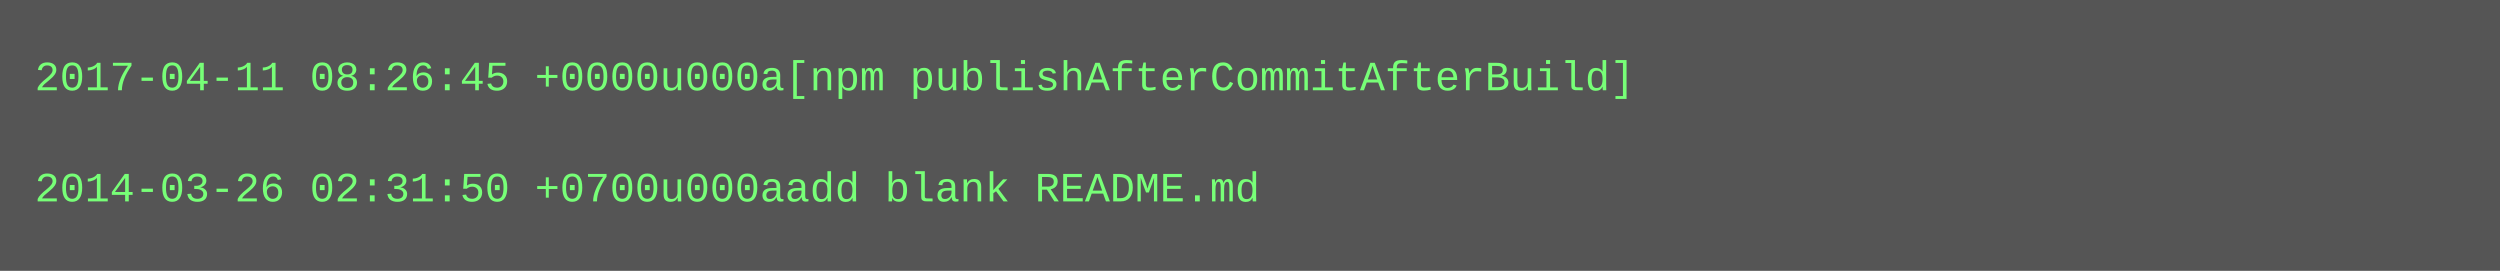
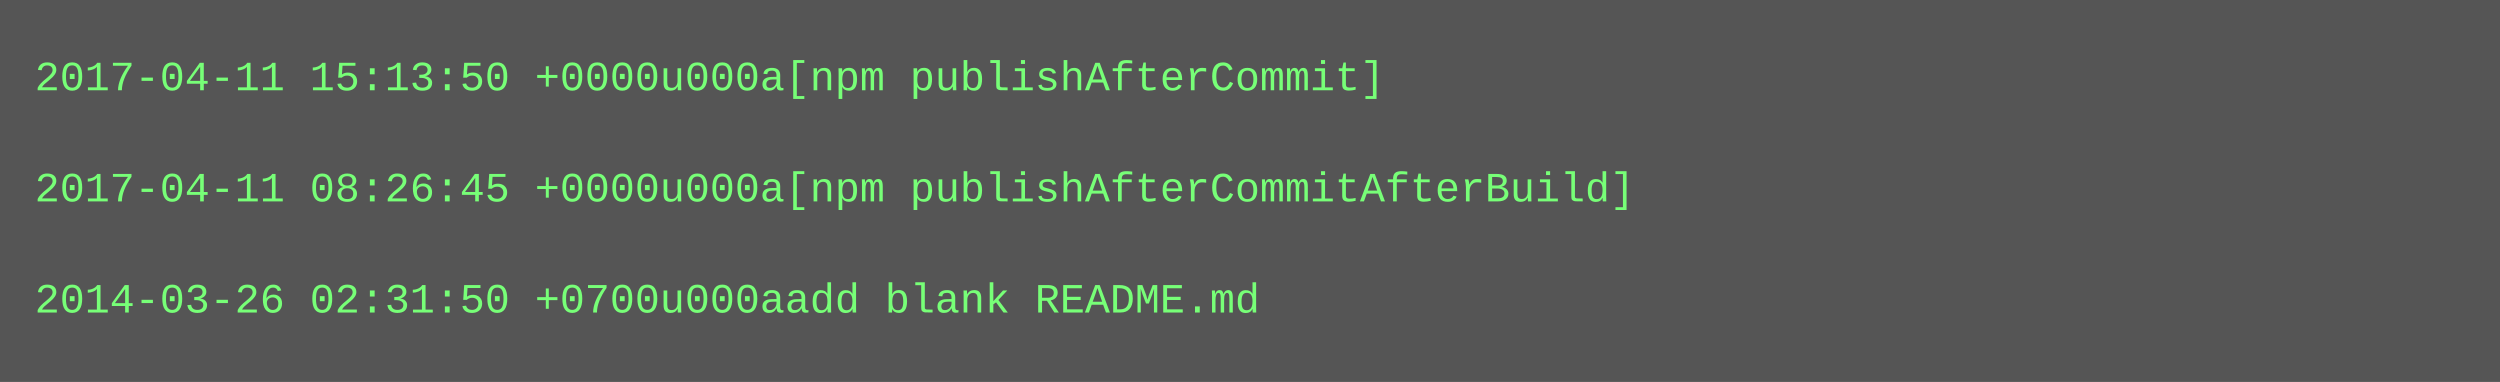
- <svg xmlns="http://www.w3.org/2000/svg" height="78" width="720">
-   <rect height="78" fill="#555" width="720" />
+ <svg xmlns="http://www.w3.org/2000/svg" height="110" width="720">
+   <rect height="110" fill="#555" width="720" />
  <text fill="#7f7" font-family="Courier New" font-size="12" xml:space="preserve">
-     <tspan x="10" y="26">2017-04-11 08:26:45 +0000u000a[npm publishAfterCommitAfterBuild]</tspan>
+     <tspan x="10" y="26">2017-04-11 15:13:50 +0000u000a[npm publishAfterCommit]</tspan>
    <tspan x="10" y="42" />
-     <tspan x="10" y="58">2014-03-26 02:31:50 +0700u000aadd blank README.md</tspan>
+     <tspan x="10" y="58">2017-04-11 08:26:45 +0000u000a[npm publishAfterCommitAfterBuild]</tspan>
+     <tspan x="10" y="74" />
+     <tspan x="10" y="90">2014-03-26 02:31:50 +0700u000aadd blank README.md</tspan>
  </text>
</svg>
